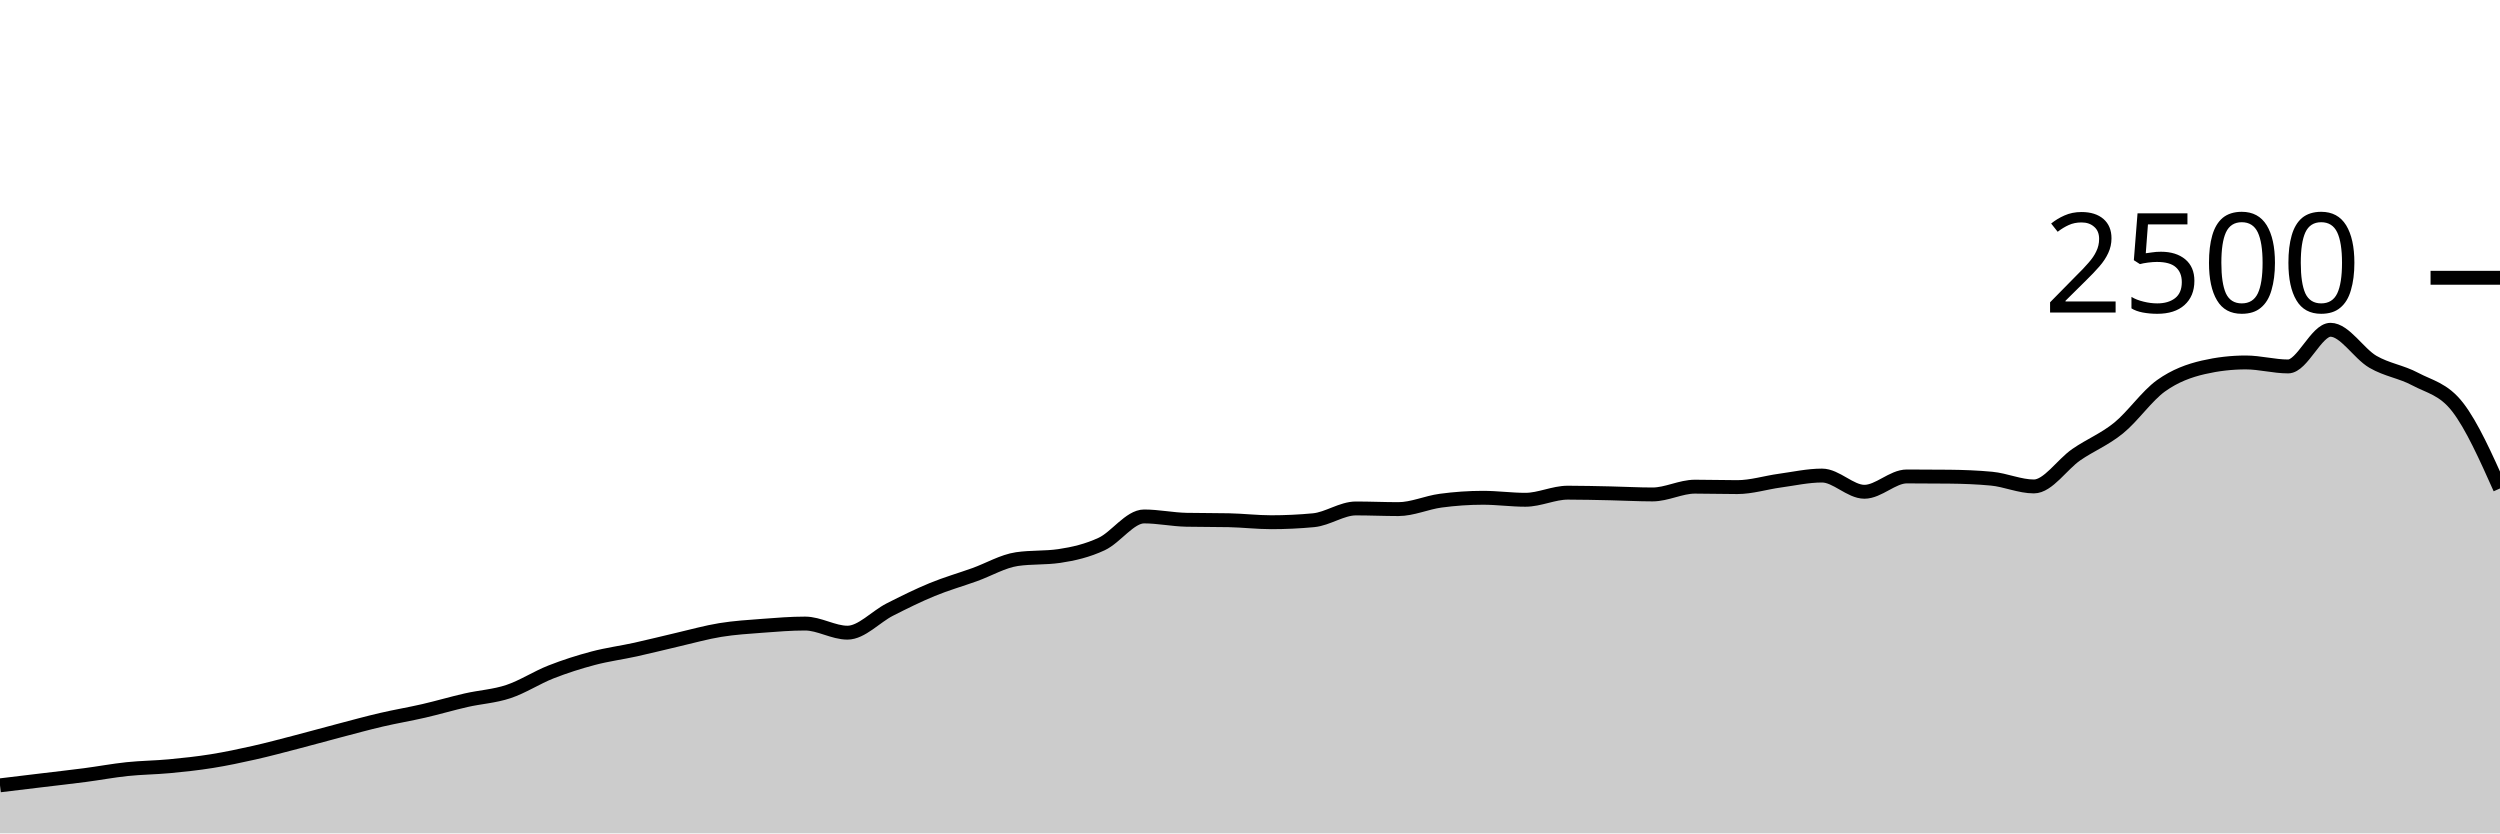
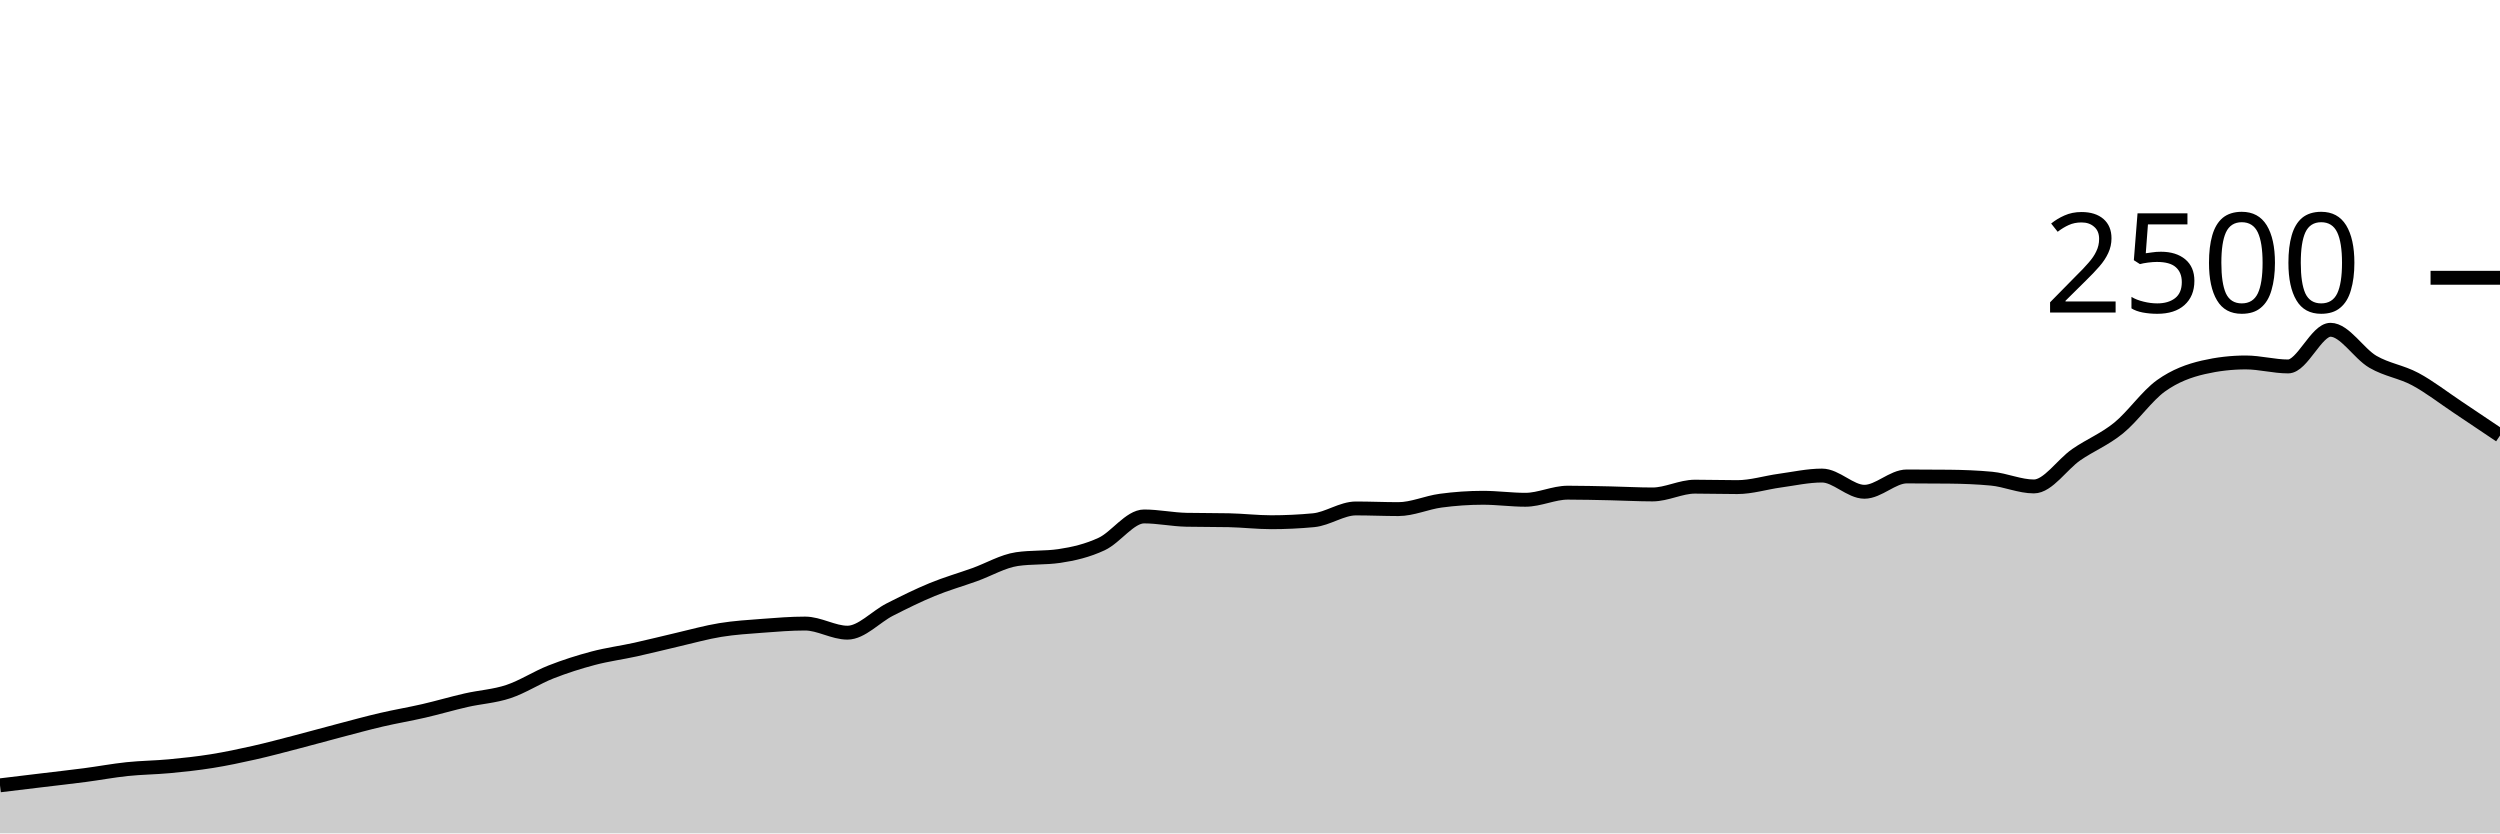
<svg xmlns="http://www.w3.org/2000/svg" viewBox="0 0 180 60">
  <g transform="translate(0,20)">
-     <path class="area" fill="rgba(0, 0, 0, 0.2)" d="M0,36.544C1.017,36.421,2.034,36.299,3.051,36.176C4.068,36.053,5.085,35.941,6.102,35.808C7.119,35.675,8.136,35.483,9.153,35.376C10.169,35.269,11.186,35.264,12.203,35.168C13.22,35.072,14.237,34.963,15.254,34.8C16.271,34.637,17.288,34.421,18.305,34.192C19.322,33.963,20.339,33.688,21.356,33.424C22.373,33.16,23.39,32.875,24.407,32.608C25.424,32.341,26.441,32.061,27.458,31.824C28.475,31.587,29.492,31.419,30.508,31.184C31.525,30.949,32.542,30.648,33.559,30.416C34.576,30.184,35.593,30.131,36.61,29.792C37.627,29.453,38.644,28.784,39.661,28.384C40.678,27.984,41.695,27.661,42.712,27.392C43.729,27.123,44.746,26.992,45.763,26.768C46.78,26.544,47.797,26.283,48.814,26.048C49.831,25.813,50.847,25.525,51.864,25.36C52.881,25.195,53.898,25.133,54.915,25.056C55.932,24.979,56.949,24.896,57.966,24.896C58.983,24.896,60,25.552,61.017,25.552C62.034,25.552,63.051,24.405,64.068,23.888C65.085,23.371,66.102,22.867,67.119,22.448C68.136,22.029,69.153,21.741,70.169,21.376C71.186,21.011,72.203,20.405,73.22,20.256C74.237,20.107,75.254,20.181,76.271,20.032C77.288,19.883,78.305,19.643,79.322,19.168C80.339,18.693,81.356,17.184,82.373,17.184C83.39,17.184,84.407,17.403,85.424,17.424C86.441,17.445,87.458,17.435,88.475,17.456C89.492,17.477,90.508,17.6,91.525,17.6C92.542,17.6,93.559,17.552,94.576,17.456C95.593,17.36,96.61,16.608,97.627,16.608C98.644,16.608,99.661,16.656,100.678,16.656C101.695,16.656,102.712,16.184,103.729,16.048C104.746,15.912,105.763,15.84,106.78,15.84C107.797,15.84,108.814,15.984,109.831,15.984C110.847,15.984,111.864,15.472,112.881,15.472C113.898,15.472,114.915,15.499,115.932,15.52C116.949,15.541,117.966,15.6,118.983,15.6C120,15.6,121.017,15.04,122.034,15.04C123.051,15.04,124.068,15.072,125.085,15.072C126.102,15.072,127.119,14.747,128.136,14.608C129.153,14.469,130.169,14.24,131.186,14.24C132.203,14.24,133.22,15.408,134.237,15.408C135.254,15.408,136.271,14.304,137.288,14.304C138.305,14.304,139.322,14.309,140.339,14.32C141.356,14.331,142.373,14.368,143.39,14.464C144.407,14.56,145.424,15.024,146.441,15.024C147.458,15.024,148.475,13.437,149.492,12.736C150.508,12.035,151.525,11.643,152.542,10.816C153.559,9.989,154.576,8.504,155.593,7.776C156.61,7.048,157.627,6.683,158.644,6.448C159.661,6.213,160.678,6.096,161.695,6.096C162.712,6.096,163.729,6.384,164.746,6.384C165.763,6.384,166.78,3.744,167.797,3.744C168.814,3.744,169.831,5.456,170.847,6.048C171.864,6.64,172.881,6.752,173.898,7.296C174.915,7.84,175.932,8,176.949,9.312C177.966,10.624,178.983,12.896,180,15.168L180,40C178.983,40,177.966,40,176.949,40C175.932,40,174.915,40,173.898,40C172.881,40,171.864,40,170.847,40C169.831,40,168.814,40,167.797,40C166.78,40,165.763,40,164.746,40C163.729,40,162.712,40,161.695,40C160.678,40,159.661,40,158.644,40C157.627,40,156.61,40,155.593,40C154.576,40,153.559,40,152.542,40C151.525,40,150.508,40,149.492,40C148.475,40,147.458,40,146.441,40C145.424,40,144.407,40,143.39,40C142.373,40,141.356,40,140.339,40C139.322,40,138.305,40,137.288,40C136.271,40,135.254,40,134.237,40C133.22,40,132.203,40,131.186,40C130.169,40,129.153,40,128.136,40C127.119,40,126.102,40,125.085,40C124.068,40,123.051,40,122.034,40C121.017,40,120,40,118.983,40C117.966,40,116.949,40,115.932,40C114.915,40,113.898,40,112.881,40C111.864,40,110.847,40,109.831,40C108.814,40,107.797,40,106.78,40C105.763,40,104.746,40,103.729,40C102.712,40,101.695,40,100.678,40C99.661,40,98.644,40,97.627,40C96.61,40,95.593,40,94.576,40C93.559,40,92.542,40,91.525,40C90.508,40,89.492,40,88.475,40C87.458,40,86.441,40,85.424,40C84.407,40,83.39,40,82.373,40C81.356,40,80.339,40,79.322,40C78.305,40,77.288,40,76.271,40C75.254,40,74.237,40,73.22,40C72.203,40,71.186,40,70.169,40C69.153,40,68.136,40,67.119,40C66.102,40,65.085,40,64.068,40C63.051,40,62.034,40,61.017,40C60,40,58.983,40,57.966,40C56.949,40,55.932,40,54.915,40C53.898,40,52.881,40,51.864,40C50.847,40,49.831,40,48.814,40C47.797,40,46.78,40,45.763,40C44.746,40,43.729,40,42.712,40C41.695,40,40.678,40,39.661,40C38.644,40,37.627,40,36.61,40C35.593,40,34.576,40,33.559,40C32.542,40,31.525,40,30.508,40C29.492,40,28.475,40,27.458,40C26.441,40,25.424,40,24.407,40C23.39,40,22.373,40,21.356,40C20.339,40,19.322,40,18.305,40C17.288,40,16.271,40,15.254,40C14.237,40,13.22,40,12.203,40C11.186,40,10.169,40,9.153,40C8.136,40,7.119,40,6.102,40C5.085,40,4.068,40,3.051,40C2.034,40,1.017,40,0,40Z" />
-     <path class="line" stroke="black" fill="none" d="M0,36.544C1.017,36.421,2.034,36.299,3.051,36.176C4.068,36.053,5.085,35.941,6.102,35.808C7.119,35.675,8.136,35.483,9.153,35.376C10.169,35.269,11.186,35.264,12.203,35.168C13.22,35.072,14.237,34.963,15.254,34.8C16.271,34.637,17.288,34.421,18.305,34.192C19.322,33.963,20.339,33.688,21.356,33.424C22.373,33.16,23.39,32.875,24.407,32.608C25.424,32.341,26.441,32.061,27.458,31.824C28.475,31.587,29.492,31.419,30.508,31.184C31.525,30.949,32.542,30.648,33.559,30.416C34.576,30.184,35.593,30.131,36.61,29.792C37.627,29.453,38.644,28.784,39.661,28.384C40.678,27.984,41.695,27.661,42.712,27.392C43.729,27.123,44.746,26.992,45.763,26.768C46.78,26.544,47.797,26.283,48.814,26.048C49.831,25.813,50.847,25.525,51.864,25.36C52.881,25.195,53.898,25.133,54.915,25.056C55.932,24.979,56.949,24.896,57.966,24.896C58.983,24.896,60,25.552,61.017,25.552C62.034,25.552,63.051,24.405,64.068,23.888C65.085,23.371,66.102,22.867,67.119,22.448C68.136,22.029,69.153,21.741,70.169,21.376C71.186,21.011,72.203,20.405,73.22,20.256C74.237,20.107,75.254,20.181,76.271,20.032C77.288,19.883,78.305,19.643,79.322,19.168C80.339,18.693,81.356,17.184,82.373,17.184C83.39,17.184,84.407,17.403,85.424,17.424C86.441,17.445,87.458,17.435,88.475,17.456C89.492,17.477,90.508,17.6,91.525,17.6C92.542,17.6,93.559,17.552,94.576,17.456C95.593,17.36,96.61,16.608,97.627,16.608C98.644,16.608,99.661,16.656,100.678,16.656C101.695,16.656,102.712,16.184,103.729,16.048C104.746,15.912,105.763,15.84,106.78,15.84C107.797,15.84,108.814,15.984,109.831,15.984C110.847,15.984,111.864,15.472,112.881,15.472C113.898,15.472,114.915,15.499,115.932,15.52C116.949,15.541,117.966,15.6,118.983,15.6C120,15.6,121.017,15.04,122.034,15.04C123.051,15.04,124.068,15.072,125.085,15.072C126.102,15.072,127.119,14.747,128.136,14.608C129.153,14.469,130.169,14.24,131.186,14.24C132.203,14.24,133.22,15.408,134.237,15.408C135.254,15.408,136.271,14.304,137.288,14.304C138.305,14.304,139.322,14.309,140.339,14.32C141.356,14.331,142.373,14.368,143.39,14.464C144.407,14.56,145.424,15.024,146.441,15.024C147.458,15.024,148.475,13.437,149.492,12.736C150.508,12.035,151.525,11.643,152.542,10.816C153.559,9.989,154.576,8.504,155.593,7.776C156.61,7.048,157.627,6.683,158.644,6.448C159.661,6.213,160.678,6.096,161.695,6.096C162.712,6.096,163.729,6.384,164.746,6.384C165.763,6.384,166.78,3.744,167.797,3.744C168.814,3.744,169.831,5.456,170.847,6.048C171.864,6.64,172.881,6.752,173.898,7.296C174.915,7.84,175.932,8,176.949,9.312C177.966,10.624,178.983,12.896,180,15.168" />
+     <path class="area" fill="rgba(0, 0, 0, 0.2)" d="M0,36.544C1.017,36.421,2.034,36.299,3.051,36.176C4.068,36.053,5.085,35.941,6.102,35.808C7.119,35.675,8.136,35.483,9.153,35.376C10.169,35.269,11.186,35.264,12.203,35.168C13.22,35.072,14.237,34.963,15.254,34.8C16.271,34.637,17.288,34.421,18.305,34.192C19.322,33.963,20.339,33.688,21.356,33.424C22.373,33.16,23.39,32.875,24.407,32.608C25.424,32.341,26.441,32.061,27.458,31.824C28.475,31.587,29.492,31.419,30.508,31.184C31.525,30.949,32.542,30.648,33.559,30.416C34.576,30.184,35.593,30.131,36.61,29.792C37.627,29.453,38.644,28.784,39.661,28.384C40.678,27.984,41.695,27.661,42.712,27.392C43.729,27.123,44.746,26.992,45.763,26.768C46.78,26.544,47.797,26.283,48.814,26.048C49.831,25.813,50.847,25.525,51.864,25.36C52.881,25.195,53.898,25.133,54.915,25.056C55.932,24.979,56.949,24.896,57.966,24.896C58.983,24.896,60,25.552,61.017,25.552C62.034,25.552,63.051,24.405,64.068,23.888C65.085,23.371,66.102,22.867,67.119,22.448C68.136,22.029,69.153,21.741,70.169,21.376C71.186,21.011,72.203,20.405,73.22,20.256C74.237,20.107,75.254,20.181,76.271,20.032C77.288,19.883,78.305,19.643,79.322,19.168C80.339,18.693,81.356,17.184,82.373,17.184C83.39,17.184,84.407,17.403,85.424,17.424C86.441,17.445,87.458,17.435,88.475,17.456C89.492,17.477,90.508,17.6,91.525,17.6C92.542,17.6,93.559,17.552,94.576,17.456C95.593,17.36,96.61,16.608,97.627,16.608C98.644,16.608,99.661,16.656,100.678,16.656C101.695,16.656,102.712,16.184,103.729,16.048C104.746,15.912,105.763,15.84,106.78,15.84C107.797,15.84,108.814,15.984,109.831,15.984C110.847,15.984,111.864,15.472,112.881,15.472C113.898,15.472,114.915,15.499,115.932,15.52C116.949,15.541,117.966,15.6,118.983,15.6C120,15.6,121.017,15.04,122.034,15.04C123.051,15.04,124.068,15.072,125.085,15.072C126.102,15.072,127.119,14.747,128.136,14.608C129.153,14.469,130.169,14.24,131.186,14.24C132.203,14.24,133.22,15.408,134.237,15.408C135.254,15.408,136.271,14.304,137.288,14.304C138.305,14.304,139.322,14.309,140.339,14.32C141.356,14.331,142.373,14.368,143.39,14.464C144.407,14.56,145.424,15.024,146.441,15.024C147.458,15.024,148.475,13.437,149.492,12.736C150.508,12.035,151.525,11.643,152.542,10.816C153.559,9.989,154.576,8.504,155.593,7.776C156.61,7.048,157.627,6.683,158.644,6.448C159.661,6.213,160.678,6.096,161.695,6.096C162.712,6.096,163.729,6.384,164.746,6.384C165.763,6.384,166.78,3.744,167.797,3.744C168.814,3.744,169.831,5.456,170.847,6.048C171.864,6.64,172.881,6.752,173.898,7.296C174.915,7.84,175.932,8.635,176.949,9.312C177.966,9.989,178.983,10.675,180,11.36L180,40C178.983,40,177.966,40,176.949,40C175.932,40,174.915,40,173.898,40C172.881,40,171.864,40,170.847,40C169.831,40,168.814,40,167.797,40C166.78,40,165.763,40,164.746,40C163.729,40,162.712,40,161.695,40C160.678,40,159.661,40,158.644,40C157.627,40,156.61,40,155.593,40C154.576,40,153.559,40,152.542,40C151.525,40,150.508,40,149.492,40C148.475,40,147.458,40,146.441,40C145.424,40,144.407,40,143.39,40C142.373,40,141.356,40,140.339,40C139.322,40,138.305,40,137.288,40C136.271,40,135.254,40,134.237,40C133.22,40,132.203,40,131.186,40C130.169,40,129.153,40,128.136,40C127.119,40,126.102,40,125.085,40C124.068,40,123.051,40,122.034,40C121.017,40,120,40,118.983,40C117.966,40,116.949,40,115.932,40C114.915,40,113.898,40,112.881,40C111.864,40,110.847,40,109.831,40C108.814,40,107.797,40,106.78,40C105.763,40,104.746,40,103.729,40C102.712,40,101.695,40,100.678,40C99.661,40,98.644,40,97.627,40C96.61,40,95.593,40,94.576,40C93.559,40,92.542,40,91.525,40C90.508,40,89.492,40,88.475,40C87.458,40,86.441,40,85.424,40C84.407,40,83.39,40,82.373,40C81.356,40,80.339,40,79.322,40C78.305,40,77.288,40,76.271,40C75.254,40,74.237,40,73.22,40C72.203,40,71.186,40,70.169,40C69.153,40,68.136,40,67.119,40C66.102,40,65.085,40,64.068,40C63.051,40,62.034,40,61.017,40C60,40,58.983,40,57.966,40C56.949,40,55.932,40,54.915,40C53.898,40,52.881,40,51.864,40C50.847,40,49.831,40,48.814,40C47.797,40,46.78,40,45.763,40C44.746,40,43.729,40,42.712,40C41.695,40,40.678,40,39.661,40C38.644,40,37.627,40,36.61,40C35.593,40,34.576,40,33.559,40C32.542,40,31.525,40,30.508,40C29.492,40,28.475,40,27.458,40C26.441,40,25.424,40,24.407,40C23.39,40,22.373,40,21.356,40C20.339,40,19.322,40,18.305,40C17.288,40,16.271,40,15.254,40C14.237,40,13.22,40,12.203,40C11.186,40,10.169,40,9.153,40C8.136,40,7.119,40,6.102,40C5.085,40,4.068,40,3.051,40C2.034,40,1.017,40,0,40Z" />
+     <path class="line" stroke="black" fill="none" d="M0,36.544C1.017,36.421,2.034,36.299,3.051,36.176C4.068,36.053,5.085,35.941,6.102,35.808C7.119,35.675,8.136,35.483,9.153,35.376C10.169,35.269,11.186,35.264,12.203,35.168C13.22,35.072,14.237,34.963,15.254,34.8C16.271,34.637,17.288,34.421,18.305,34.192C19.322,33.963,20.339,33.688,21.356,33.424C22.373,33.16,23.39,32.875,24.407,32.608C25.424,32.341,26.441,32.061,27.458,31.824C28.475,31.587,29.492,31.419,30.508,31.184C31.525,30.949,32.542,30.648,33.559,30.416C34.576,30.184,35.593,30.131,36.61,29.792C37.627,29.453,38.644,28.784,39.661,28.384C40.678,27.984,41.695,27.661,42.712,27.392C43.729,27.123,44.746,26.992,45.763,26.768C46.78,26.544,47.797,26.283,48.814,26.048C49.831,25.813,50.847,25.525,51.864,25.36C52.881,25.195,53.898,25.133,54.915,25.056C55.932,24.979,56.949,24.896,57.966,24.896C58.983,24.896,60,25.552,61.017,25.552C62.034,25.552,63.051,24.405,64.068,23.888C65.085,23.371,66.102,22.867,67.119,22.448C68.136,22.029,69.153,21.741,70.169,21.376C71.186,21.011,72.203,20.405,73.22,20.256C74.237,20.107,75.254,20.181,76.271,20.032C77.288,19.883,78.305,19.643,79.322,19.168C80.339,18.693,81.356,17.184,82.373,17.184C83.39,17.184,84.407,17.403,85.424,17.424C86.441,17.445,87.458,17.435,88.475,17.456C89.492,17.477,90.508,17.6,91.525,17.6C92.542,17.6,93.559,17.552,94.576,17.456C95.593,17.36,96.61,16.608,97.627,16.608C98.644,16.608,99.661,16.656,100.678,16.656C101.695,16.656,102.712,16.184,103.729,16.048C104.746,15.912,105.763,15.84,106.78,15.84C107.797,15.84,108.814,15.984,109.831,15.984C110.847,15.984,111.864,15.472,112.881,15.472C113.898,15.472,114.915,15.499,115.932,15.52C116.949,15.541,117.966,15.6,118.983,15.6C120,15.6,121.017,15.04,122.034,15.04C123.051,15.04,124.068,15.072,125.085,15.072C126.102,15.072,127.119,14.747,128.136,14.608C129.153,14.469,130.169,14.24,131.186,14.24C132.203,14.24,133.22,15.408,134.237,15.408C135.254,15.408,136.271,14.304,137.288,14.304C138.305,14.304,139.322,14.309,140.339,14.32C141.356,14.331,142.373,14.368,143.39,14.464C144.407,14.56,145.424,15.024,146.441,15.024C147.458,15.024,148.475,13.437,149.492,12.736C150.508,12.035,151.525,11.643,152.542,10.816C153.559,9.989,154.576,8.504,155.593,7.776C156.61,7.048,157.627,6.683,158.644,6.448C159.661,6.213,160.678,6.096,161.695,6.096C162.712,6.096,163.729,6.384,164.746,6.384C165.763,6.384,166.78,3.744,167.797,3.744C168.814,3.744,169.831,5.456,170.847,6.048C171.864,6.64,172.881,6.752,173.898,7.296C174.915,7.84,175.932,8.635,176.949,9.312C177.966,9.989,178.983,10.675,180,11.36" />
    <path class="axis-ceiling" stroke-width="1" stroke="black" fill="none" d="M175,0L180,0" />
    <text class="axis-ceiling-label" font-family="sans-serif" text-anchor="end" font-size="10px" x="170" y="2.5">2500</text>
  </g>
</svg>
